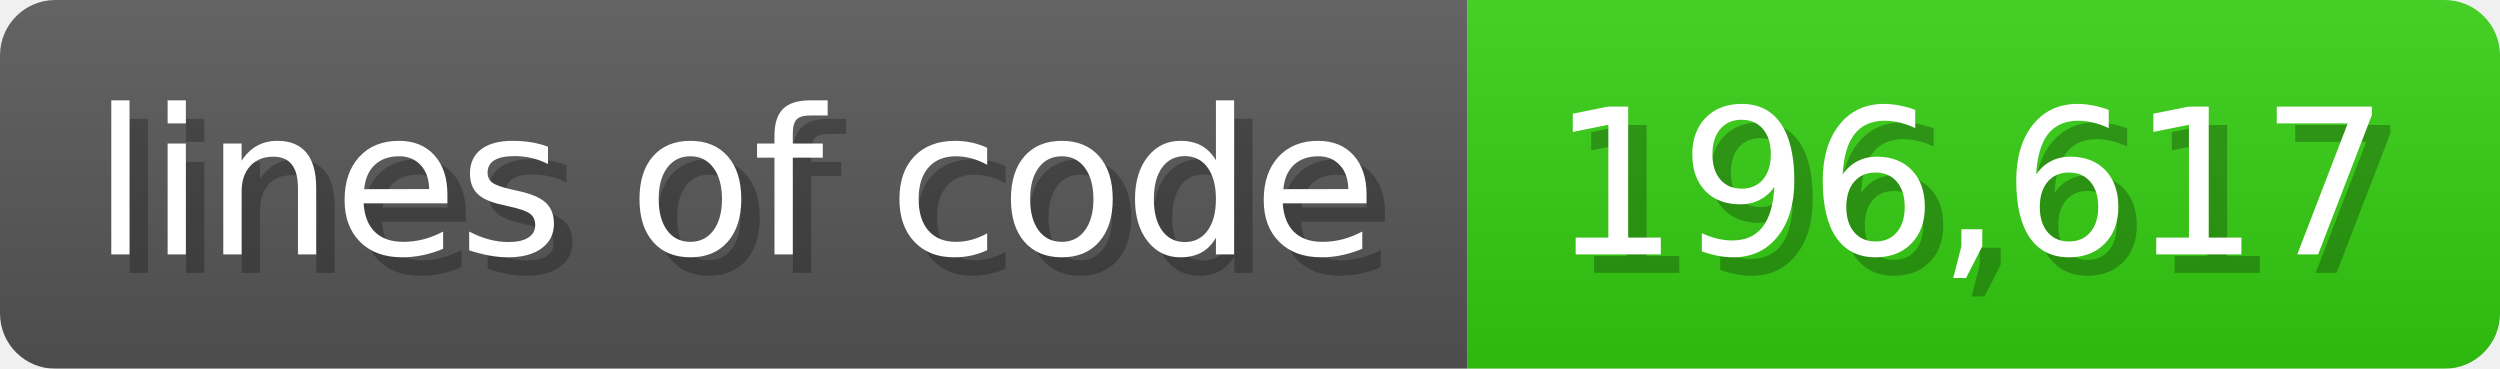
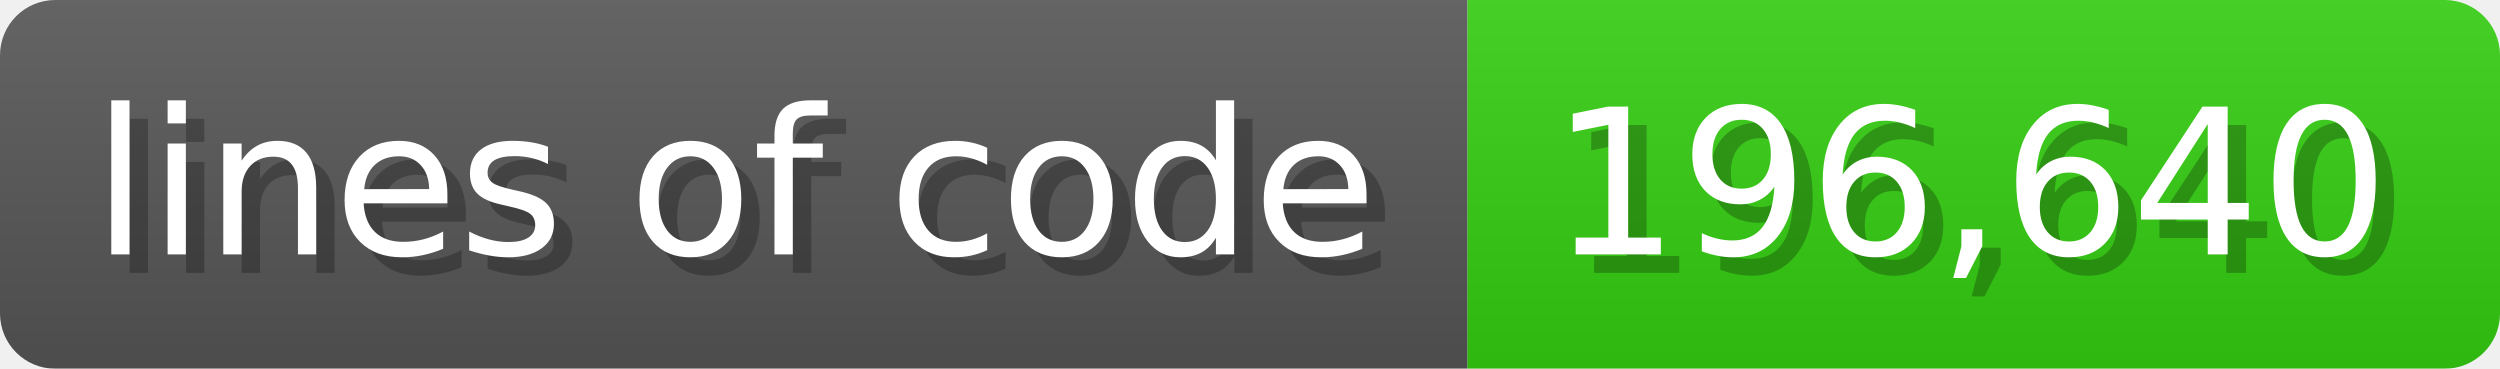
<svg xmlns="http://www.w3.org/2000/svg" width="135.6" height="20" viewBox="0 0 1356 200">
  <linearGradient id="a" x2="0" y2="100%">
    <stop offset="0" stop-opacity=".1" stop-color="#EEE" />
    <stop offset="1" stop-opacity=".1" />
  </linearGradient>
  <mask id="m">
    <rect width="1356" height="200" rx="30" fill="#FFF" />
  </mask>
  <g mask="url(#m)">
    <rect width="796" height="200" fill="#555" />
    <rect width="560" height="200" fill="#3C1" x="796" />
    <rect width="1356" height="200" fill="url(#a)" />
  </g>
  <g fill="#fff" text-anchor="start" font-family="Verdana,DejaVu Sans,sans-serif" font-size="110">
    <text x="60" y="148" textLength="696" fill="#000" opacity="0.25">lines of code</text>
    <text x="50" y="138" textLength="696">lines of code</text>
-     <text x="851" y="148" textLength="460" fill="#000" opacity="0.25">196,617</text>
-     <text x="841" y="138" textLength="460">196,617</text>
+     <text x="851" y="148" textLength="460" fill="#000" opacity="0.25">196,640</text>
+     <text x="841" y="138" textLength="460">196,640</text>
  </g>
</svg>
